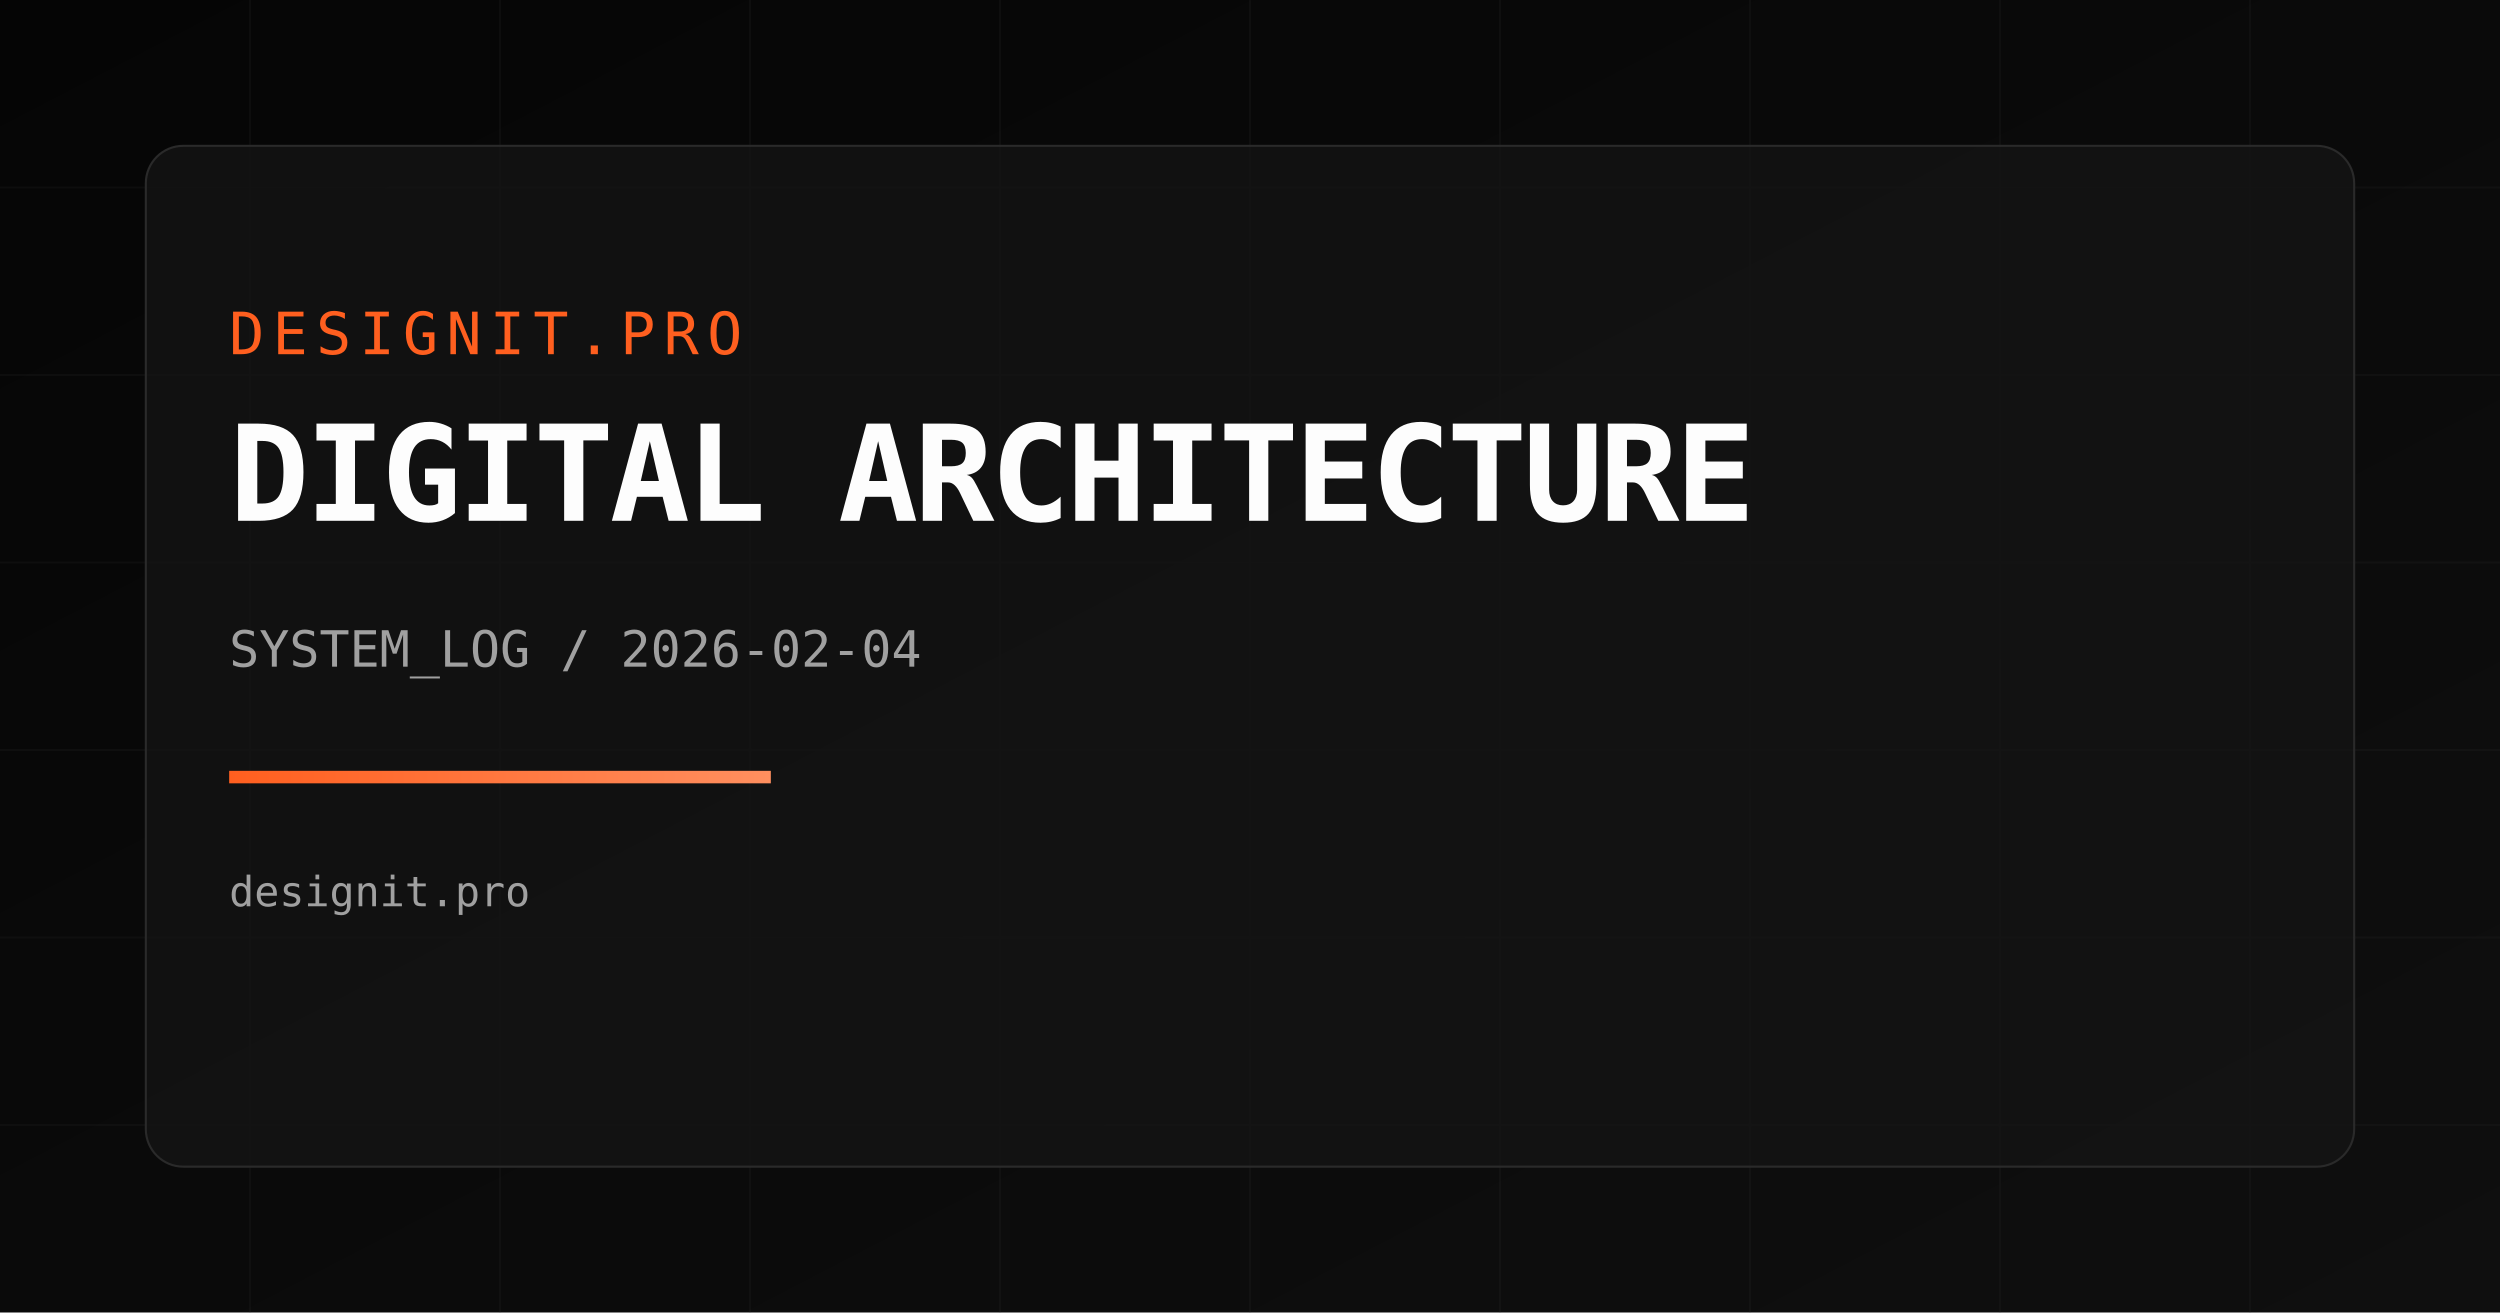
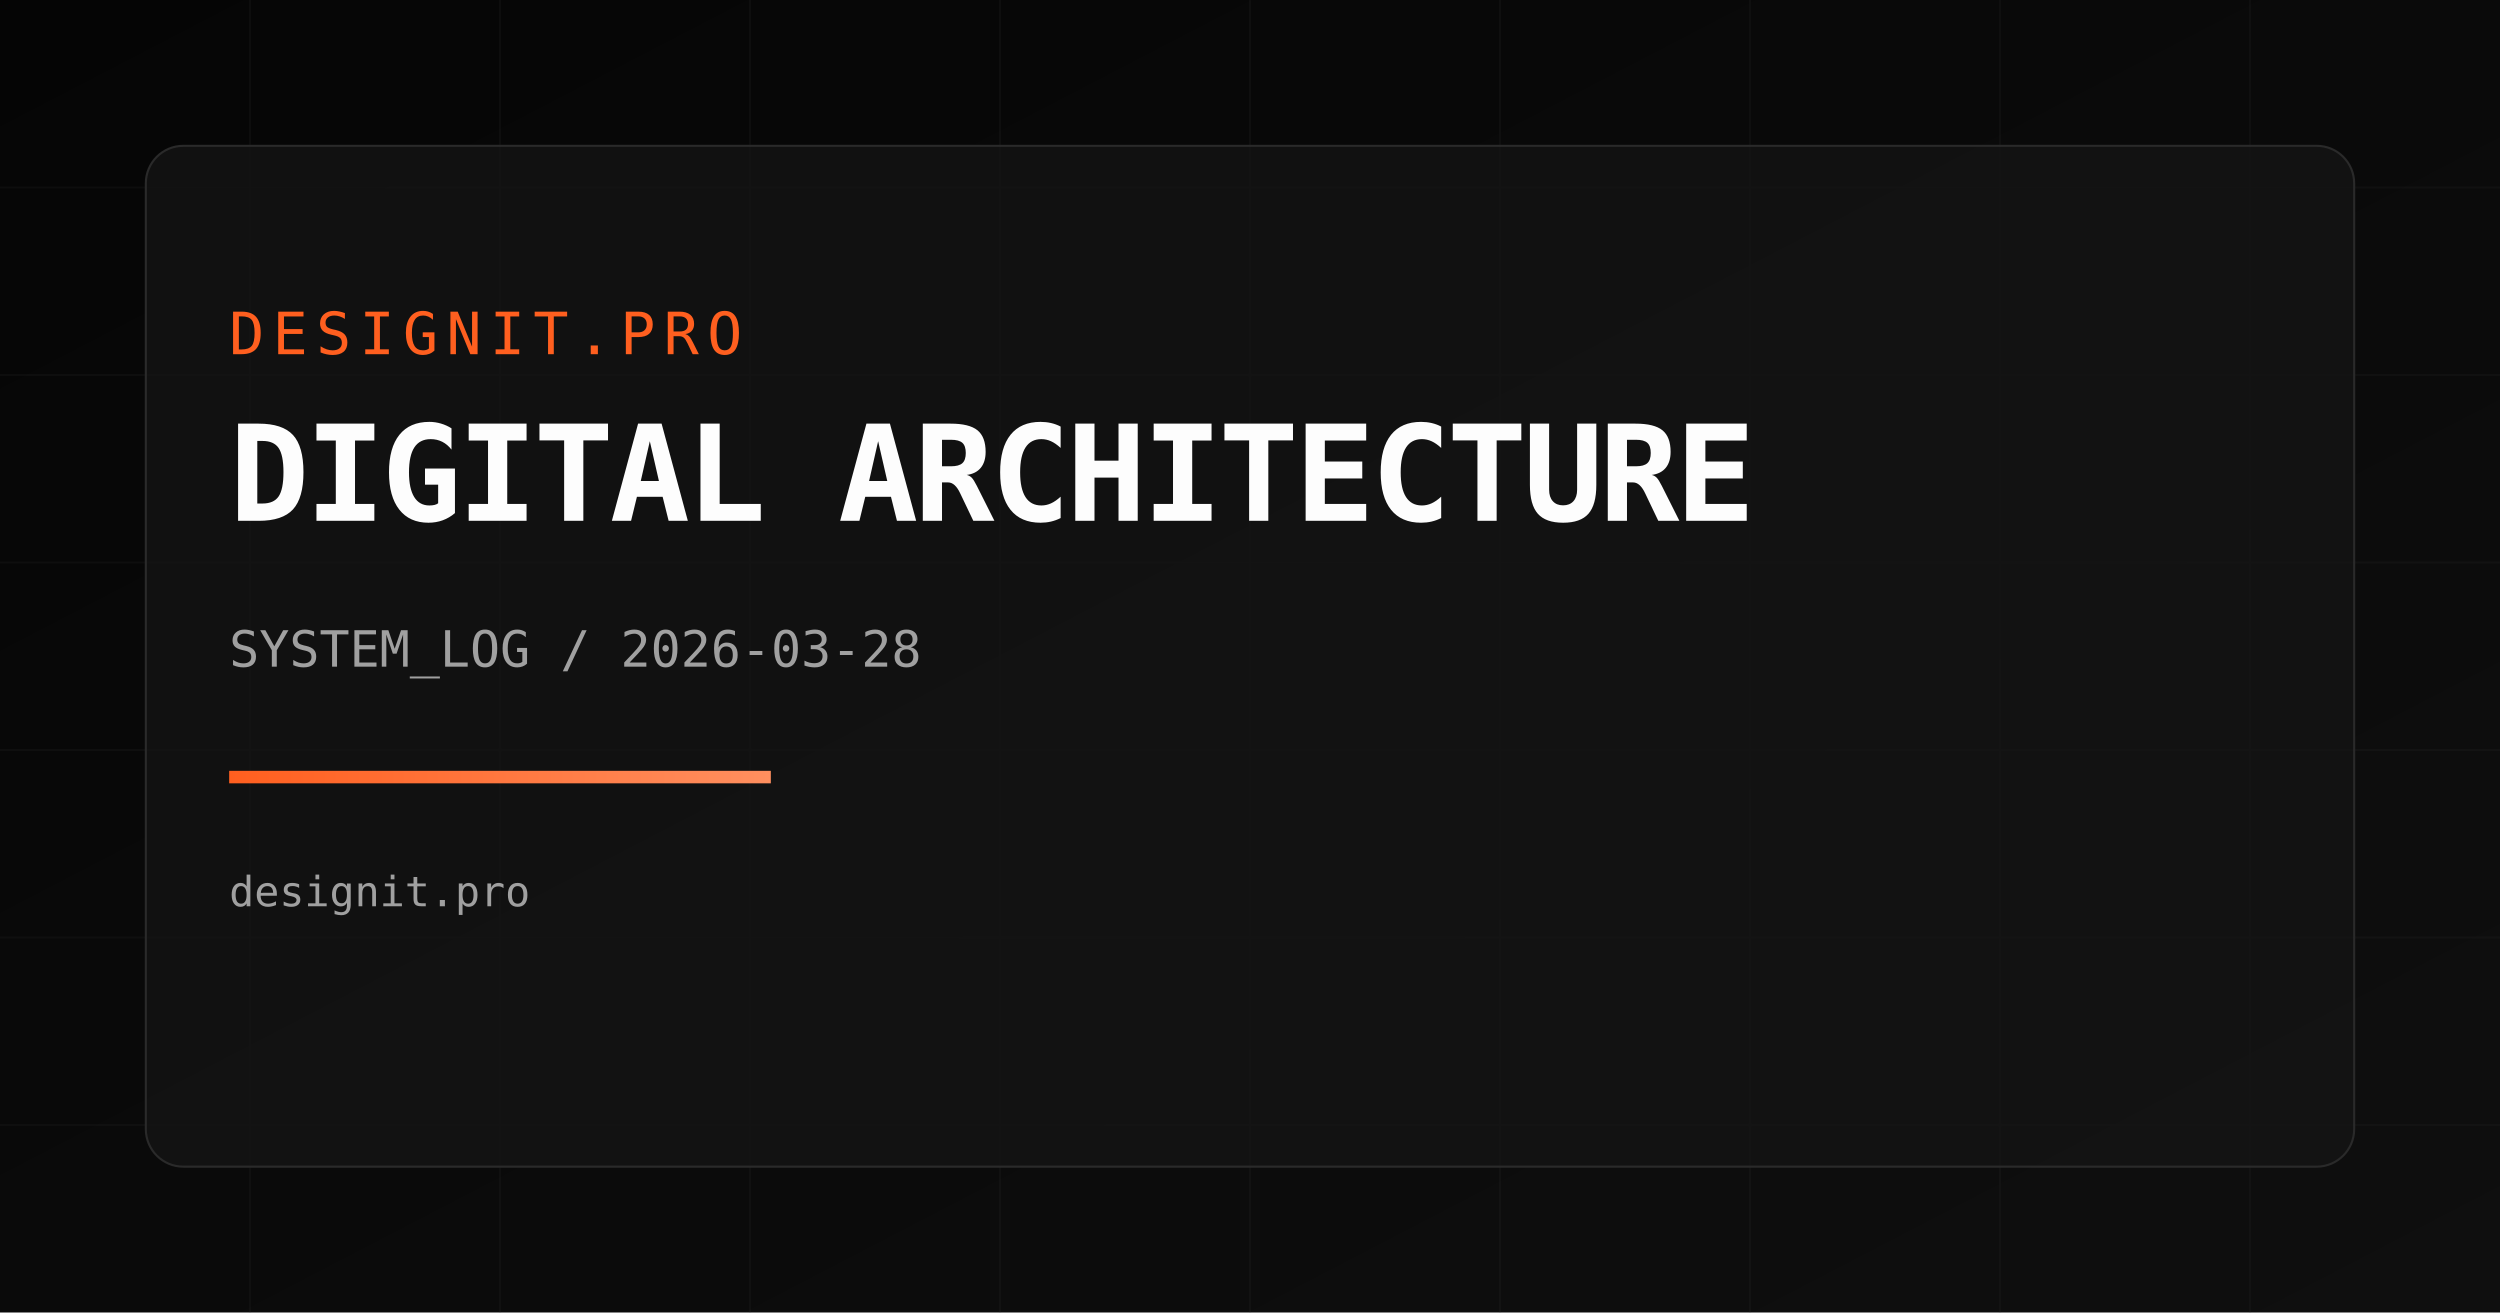
<svg xmlns="http://www.w3.org/2000/svg" width="1200" height="630" viewBox="0 0 1200 630">
  <defs>
    <linearGradient id="bg" x1="0" y1="0" x2="1" y2="1">
      <stop offset="0%" stop-color="#050505" />
      <stop offset="100%" stop-color="#0f0f0f" />
    </linearGradient>
    <linearGradient id="accent" x1="0" y1="0" x2="1" y2="0">
      <stop offset="0%" stop-color="#FF5F1F" />
      <stop offset="100%" stop-color="#FF8F5F" />
    </linearGradient>
  </defs>
  <rect width="1200" height="630" fill="url(#bg)" />
  <g opacity="0.18" stroke="#2a2a2a" stroke-width="1">
    <path d="M0 90 H1200" />
    <path d="M0 180 H1200" />
    <path d="M0 270 H1200" />
    <path d="M0 360 H1200" />
    <path d="M0 450 H1200" />
    <path d="M0 540 H1200" />
    <path d="M120 0 V630" />
    <path d="M240 0 V630" />
    <path d="M360 0 V630" />
    <path d="M480 0 V630" />
    <path d="M600 0 V630" />
    <path d="M720 0 V630" />
    <path d="M840 0 V630" />
    <path d="M960 0 V630" />
    <path d="M1080 0 V630" />
  </g>
  <rect x="70" y="70" width="1060" height="490" rx="18" fill="rgba(20,20,20,0.75)" stroke="#2a2a2a" />
  <text x="110" y="170" fill="#FF5F1F" font-size="28" font-family="Space Mono, monospace" letter-spacing="4">DESIGNIT.PRO</text>
  <text x="110" y="250" fill="#FDFDFD" font-size="64" font-family="Space Mono, monospace" font-weight="700" letter-spacing="-2">DIGITAL ARCHITECTURE</text>
-   <text x="110" y="320" fill="#A0A0A0" font-size="24" font-family="Space Mono, monospace">SYSTEM_LOG / 2026-02-04</text>
+   <text x="110" y="320" fill="#A0A0A0" font-size="24" font-family="Space Mono, monospace">SYSTEM_LOG / 2026-03-28</text>
  <rect x="110" y="370" width="260" height="6" fill="url(#accent)" />
  <text x="110" y="435" fill="#A0A0A0" font-size="20" font-family="Space Mono, monospace">designit.pro</text>
</svg>
